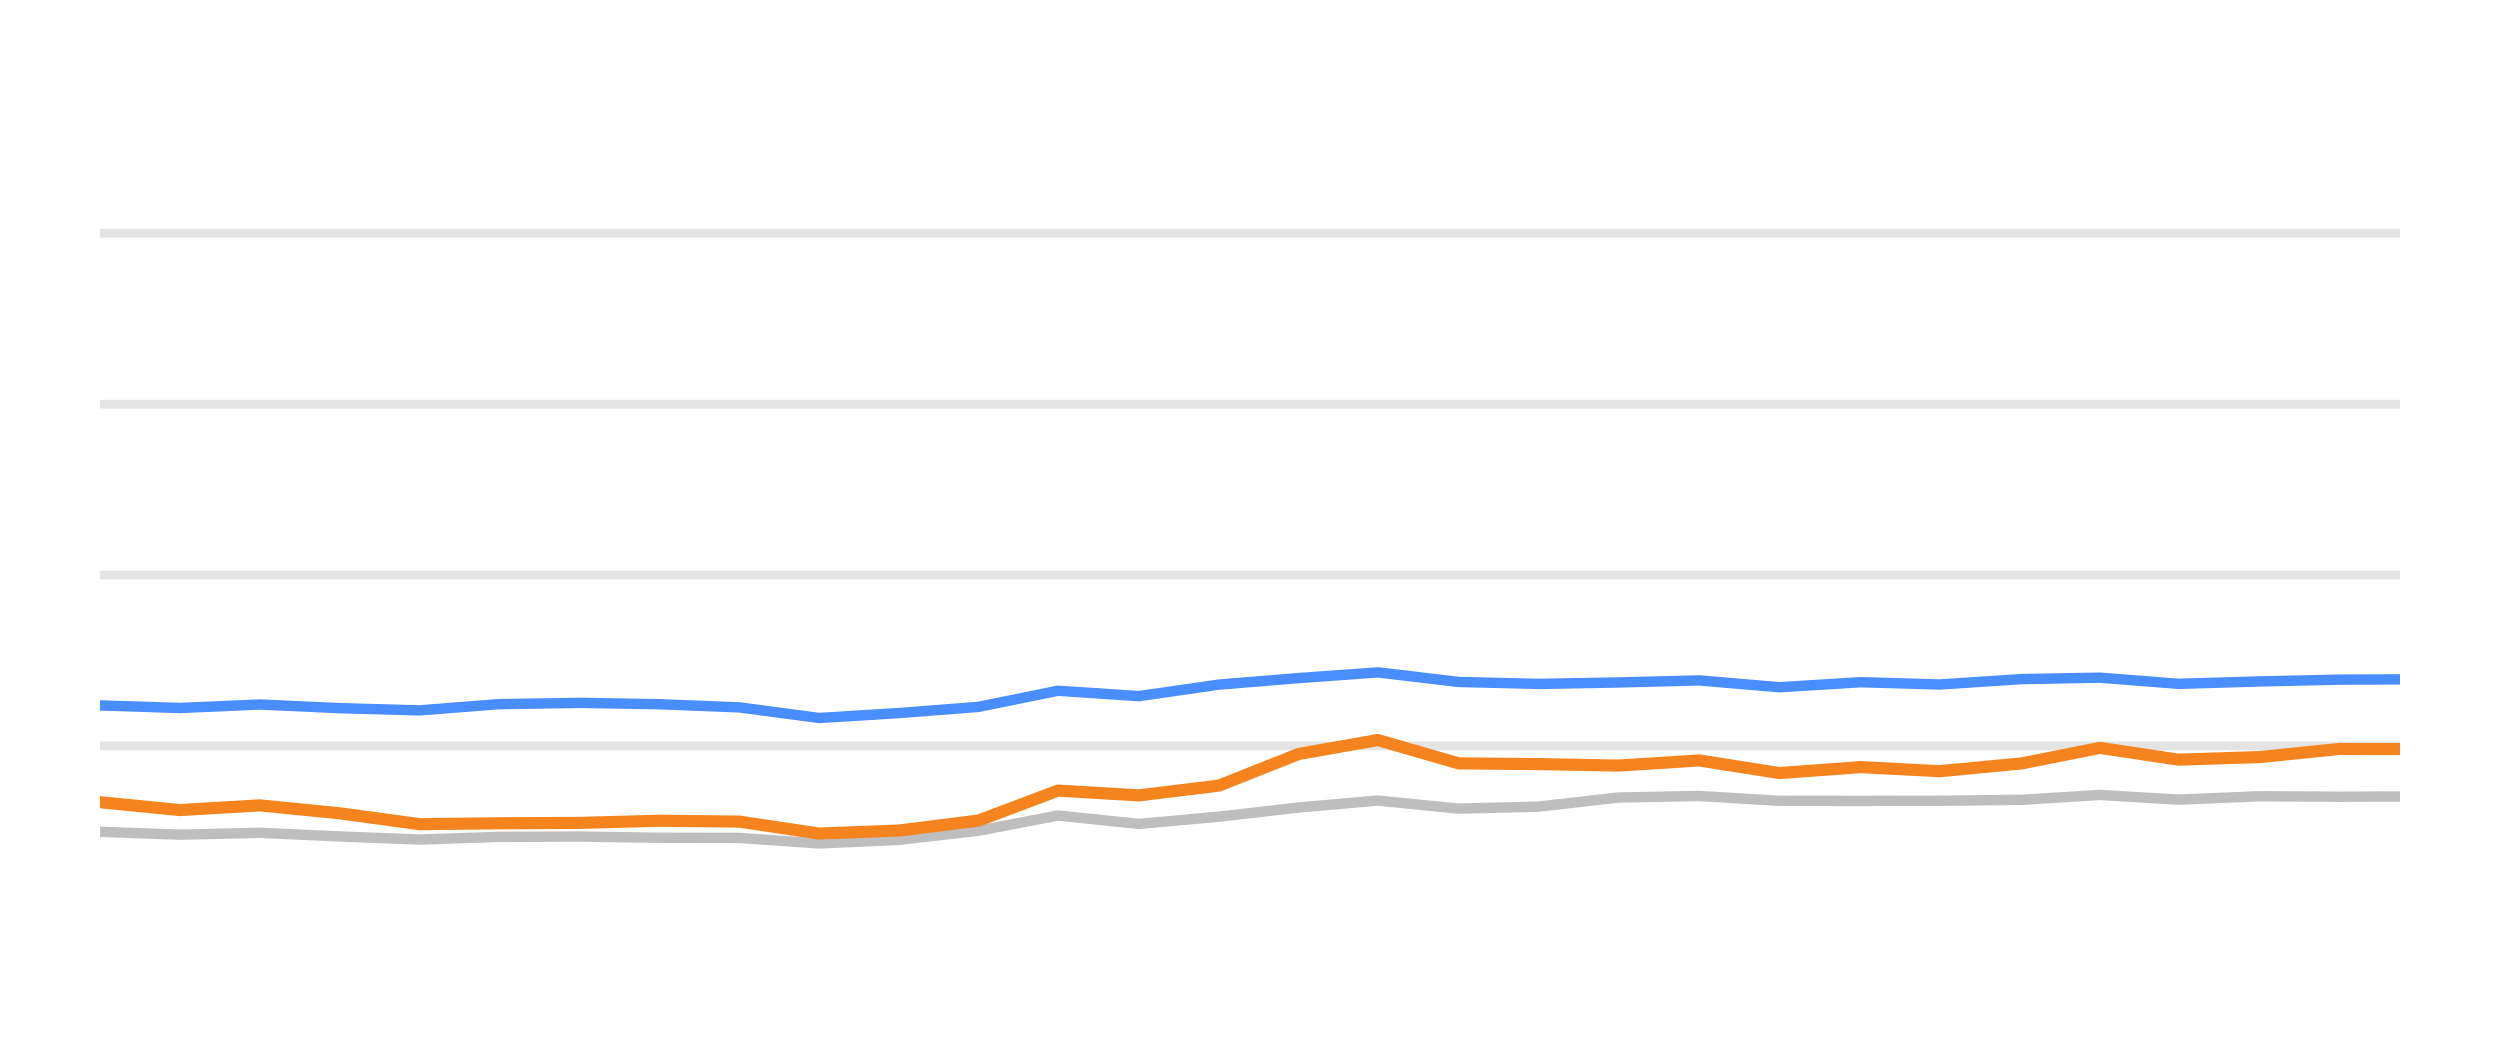
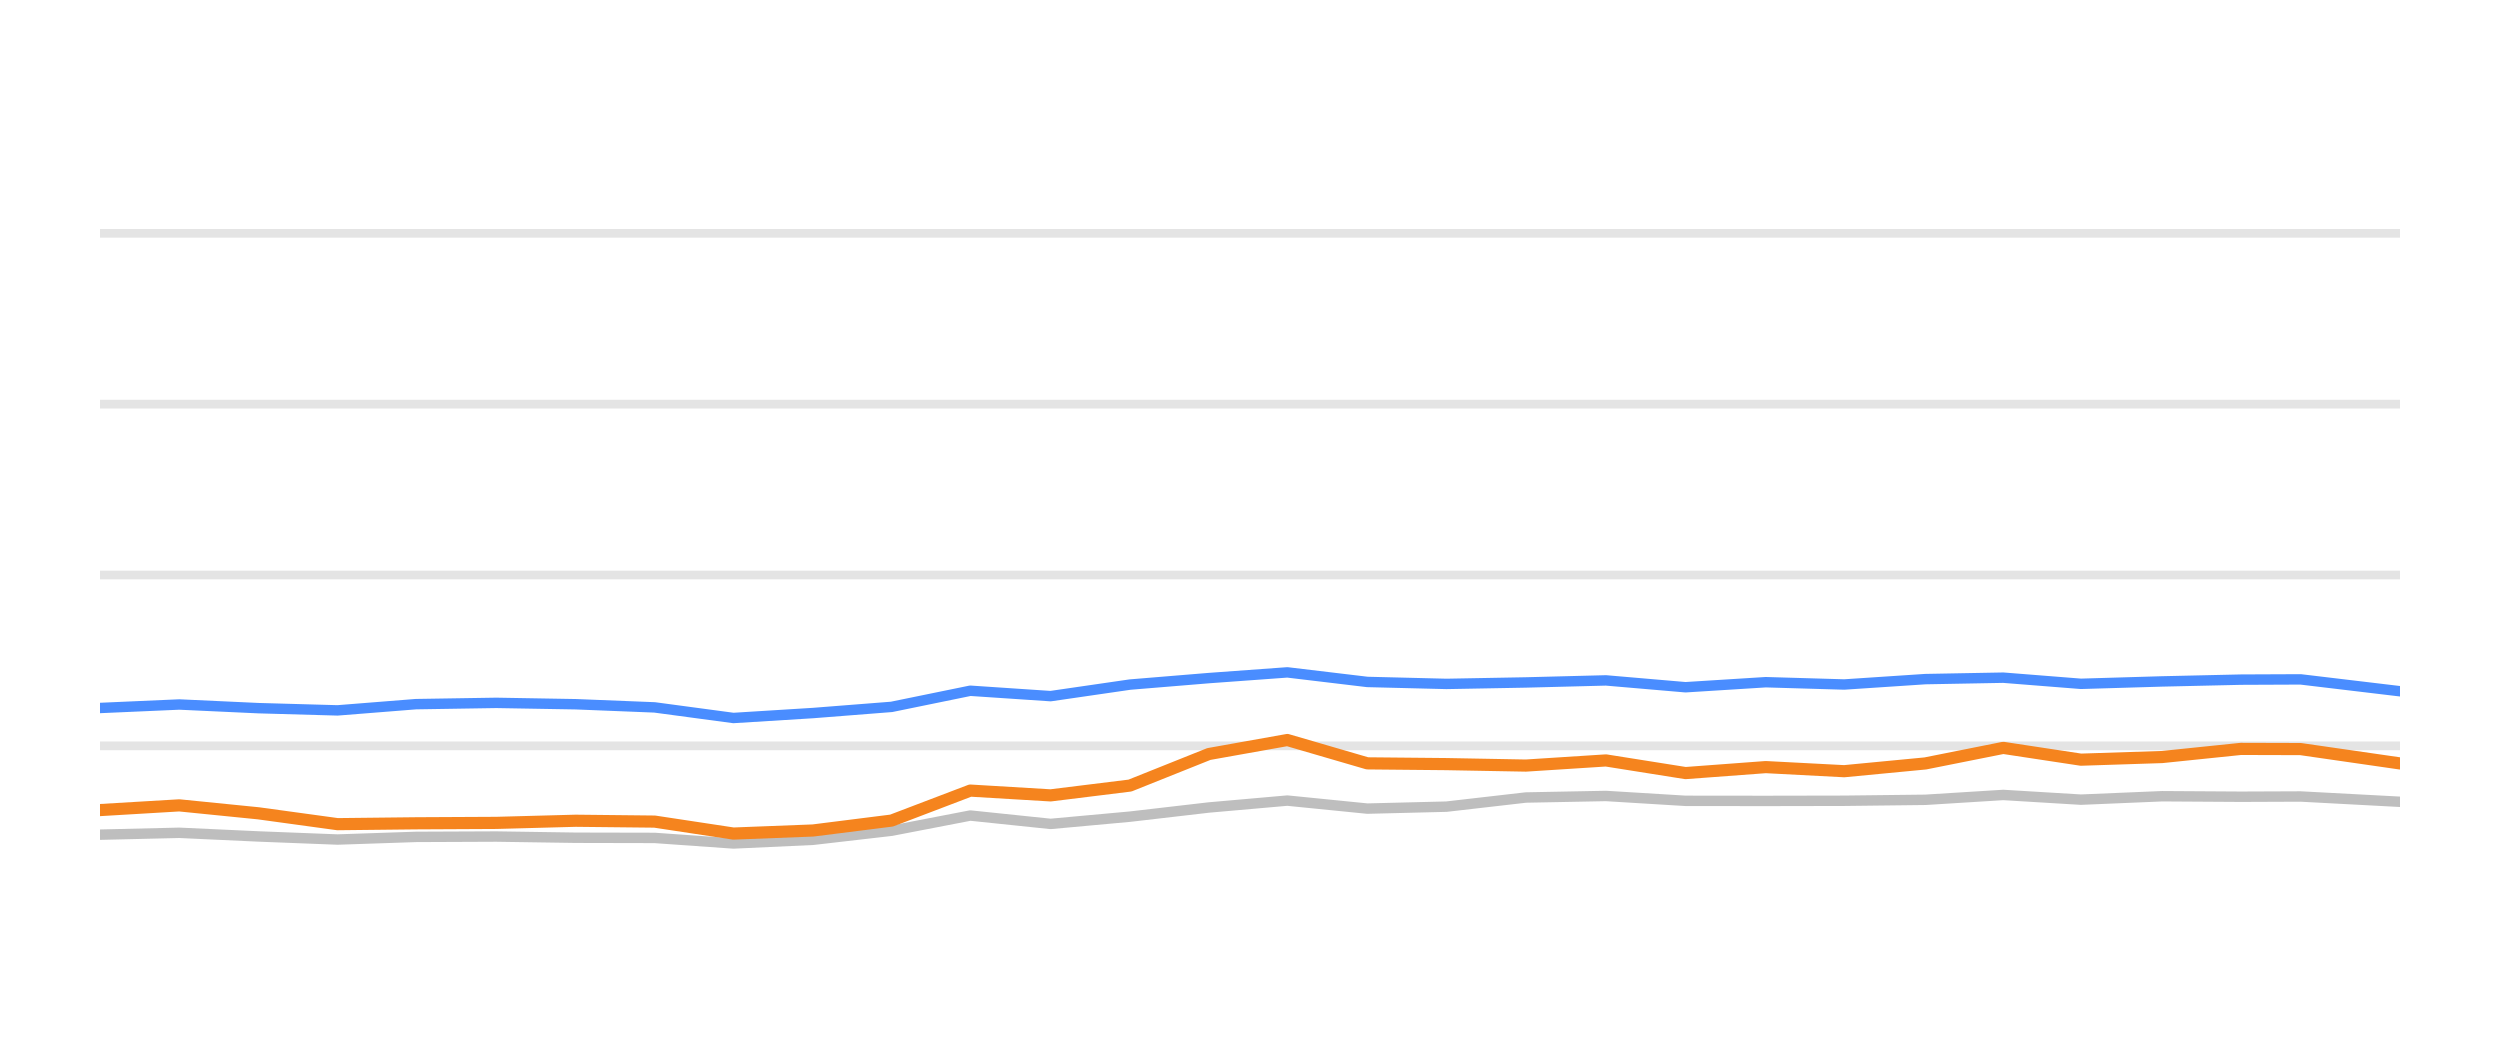
<svg xmlns="http://www.w3.org/2000/svg" width="144pt" height="60pt" viewBox="0 0 144 60" version="1.1">
  <defs>
    <style type="text/css">*{stroke-linejoin: round; stroke-linecap: butt}</style>
  </defs>
  <g id="figure_1">
    <g id="patch_1">
      <path d="M 0 60  L 144 60  L 144 0  L 0 0  L 0 60  z " style="fill: none; opacity: 0" />
    </g>
    <g id="axes_1">
      <g id="patch_2">
        <path d="M 5.76 52.8  L 138.24 52.8  L 138.24 3.6  L 5.76 3.6  L 5.76 52.8  z " style="fill: none" />
      </g>
      <g id="matplotlib.axis_1" />
      <g id="matplotlib.axis_2" />
      <g id="line2d_1">
-         <path d="M 5.76 42.96  L 138.24 42.96  " clip-path="url(#p02ffd0f127)" style="fill: none; stroke: #b2b2b2; stroke-opacity: 0.35; stroke-width: 0.5; stroke-linecap: square" />
+         <path d="M 5.76 42.96  L 138.24 42.96  " clip-path="url(#p41315af348)" style="fill: none; stroke: #b2b2b2; stroke-opacity: 0.35; stroke-width: 0.5; stroke-linecap: square" />
      </g>
      <g id="line2d_2">
-         <path d="M 5.76 33.12  L 138.24 33.12  " clip-path="url(#p02ffd0f127)" style="fill: none; stroke: #b2b2b2; stroke-opacity: 0.35; stroke-width: 0.5; stroke-linecap: square" />
+         <path d="M 5.76 33.12  L 138.24 33.12  " clip-path="url(#p41315af348)" style="fill: none; stroke: #b2b2b2; stroke-opacity: 0.35; stroke-width: 0.5; stroke-linecap: square" />
      </g>
      <g id="line2d_3">
-         <path d="M 5.76 23.28  L 138.24 23.28  " clip-path="url(#p02ffd0f127)" style="fill: none; stroke: #b2b2b2; stroke-opacity: 0.35; stroke-width: 0.5; stroke-linecap: square" />
+         <path d="M 5.76 23.28  L 138.24 23.28  " clip-path="url(#p41315af348)" style="fill: none; stroke: #b2b2b2; stroke-opacity: 0.35; stroke-width: 0.5; stroke-linecap: square" />
      </g>
      <g id="line2d_4">
-         <path d="M 5.76 13.44  L 138.24 13.44  " clip-path="url(#p02ffd0f127)" style="fill: none; stroke: #b2b2b2; stroke-opacity: 0.35; stroke-width: 0.5; stroke-linecap: square" />
+         <path d="M 5.76 13.44  L 138.24 13.44  " clip-path="url(#p41315af348)" style="fill: none; stroke: #b2b2b2; stroke-opacity: 0.35; stroke-width: 0.5; stroke-linecap: square" />
      </g>
      <g id="line2d_5">
-         <path d="M 5.76 47.91  L 10.364 48.077  L 14.97 47.969  L 19.573 48.18  L 24.168 48.357  L 28.726 48.205  L 33.39 48.185  L 38.007 48.254  L 42.592 48.264  L 47.172 48.584  L 51.797 48.372  L 56.363 47.85  L 60.936 46.975  L 65.603 47.457  L 70.218 47.039  L 74.798 46.512  L 79.36 46.114  L 84.01 46.576  L 88.604 46.463  L 93.221 45.937  L 97.874 45.848  L 102.498 46.128  L 107.161 46.133  L 111.718 46.124  L 116.434 46.069  L 120.963 45.789  L 125.475 46.06  L 130.193 45.863  L 134.768 45.892  L 138.24 45.878  " clip-path="url(#p02ffd0f127)" style="fill: none; stroke: #bebebe; stroke-width: 0.6; stroke-linecap: round" />
+         <path d="M 5.76 48.077  L 10.326 47.969  L 14.888 48.18  L 19.443 48.357  L 23.961 48.205  L 28.584 48.185  L 33.161 48.254  L 37.705 48.264  L 42.245 48.584  L 46.83 48.372  L 51.355 47.85  L 55.888 46.975  L 60.514 47.457  L 65.089 47.039  L 69.629 46.512  L 74.15 46.114  L 78.759 46.576  L 83.314 46.463  L 87.89 45.937  L 92.502 45.848  L 97.086 46.128  L 101.707 46.133  L 106.225 46.124  L 110.899 46.069  L 115.388 45.789  L 119.861 46.06  L 124.537 45.863  L 129.072 45.892  L 132.514 45.878  L 138.24 46.183  " clip-path="url(#p41315af348)" style="fill: none; stroke: #bebebe; stroke-width: 0.6; stroke-linecap: round" />
      </g>
      <g id="line2d_6">
-         <path d="M 5.76 40.633  L 10.364 40.78  L 14.97 40.579  L 19.573 40.79  L 24.168 40.918  L 28.726 40.559  L 33.39 40.485  L 38.007 40.564  L 42.592 40.746  L 47.172 41.356  L 51.797 41.071  L 56.363 40.716  L 60.936 39.787  L 65.603 40.097  L 70.218 39.432  L 74.798 39.058  L 79.36 38.729  L 84.01 39.28  L 88.604 39.393  L 93.221 39.309  L 97.874 39.191  L 102.498 39.585  L 107.161 39.295  L 111.718 39.427  L 116.434 39.117  L 120.963 39.034  L 125.475 39.388  L 130.193 39.25  L 134.768 39.147  L 138.24 39.132  " clip-path="url(#p02ffd0f127)" style="fill: none; stroke: #4a8dff; stroke-width: 0.6; stroke-linecap: round" />
+         <path d="M 5.76 40.78  L 10.326 40.579  L 14.888 40.79  L 19.443 40.918  L 23.961 40.559  L 28.584 40.485  L 33.161 40.564  L 37.705 40.746  L 42.245 41.356  L 46.83 41.071  L 51.355 40.716  L 55.888 39.787  L 60.514 40.097  L 65.089 39.432  L 69.629 39.058  L 74.15 38.729  L 78.759 39.28  L 83.314 39.393  L 87.89 39.309  L 92.502 39.191  L 97.086 39.585  L 101.707 39.295  L 106.225 39.427  L 110.899 39.117  L 115.388 39.034  L 119.861 39.388  L 124.537 39.25  L 129.072 39.147  L 132.514 39.132  L 138.24 39.816  " clip-path="url(#p41315af348)" style="fill: none; stroke: #4a8dff; stroke-width: 0.6; stroke-linecap: round" />
      </g>
      <g id="line2d_7">
-         <path d="M 5.76 46.207  L 10.364 46.66  L 14.97 46.389  L 19.573 46.847  L 24.168 47.472  L 28.726 47.422  L 33.39 47.398  L 38.007 47.275  L 42.592 47.324  L 47.172 48.013  L 51.797 47.836  L 56.363 47.265  L 60.936 45.538  L 65.603 45.814  L 70.218 45.248  L 74.798 43.432  L 79.36 42.625  L 84.01 43.969  L 88.604 44.013  L 93.221 44.097  L 97.874 43.801  L 102.498 44.529  L 107.161 44.185  L 111.718 44.421  L 116.434 43.974  L 120.963 43.078  L 125.475 43.757  L 130.193 43.605  L 134.768 43.137  L 138.24 43.147  " clip-path="url(#p02ffd0f127)" style="fill: none; stroke: #f5841e; stroke-width: 0.7; stroke-linecap: round" />
+         <path d="M 5.76 46.66  L 10.326 46.389  L 14.888 46.847  L 19.443 47.472  L 23.961 47.422  L 28.584 47.398  L 33.161 47.275  L 37.705 47.324  L 42.245 48.013  L 46.83 47.836  L 51.355 47.265  L 55.888 45.538  L 60.514 45.814  L 65.089 45.248  L 69.629 43.432  L 74.15 42.625  L 78.759 43.969  L 83.314 44.013  L 87.89 44.097  L 92.502 43.801  L 97.086 44.529  L 101.707 44.185  L 106.225 44.421  L 110.899 43.974  L 115.388 43.078  L 119.861 43.757  L 124.537 43.605  L 129.072 43.137  L 132.514 43.147  L 138.24 43.974  " clip-path="url(#p41315af348)" style="fill: none; stroke: #f5841e; stroke-width: 0.7; stroke-linecap: round" />
      </g>
    </g>
  </g>
  <defs>
-     <clipPath id="p02ffd0f127">
+     <clipPath id="p41315af348">
      <rect x="5.76" y="3.6" width="132.48" height="49.2" />
    </clipPath>
  </defs>
</svg>
